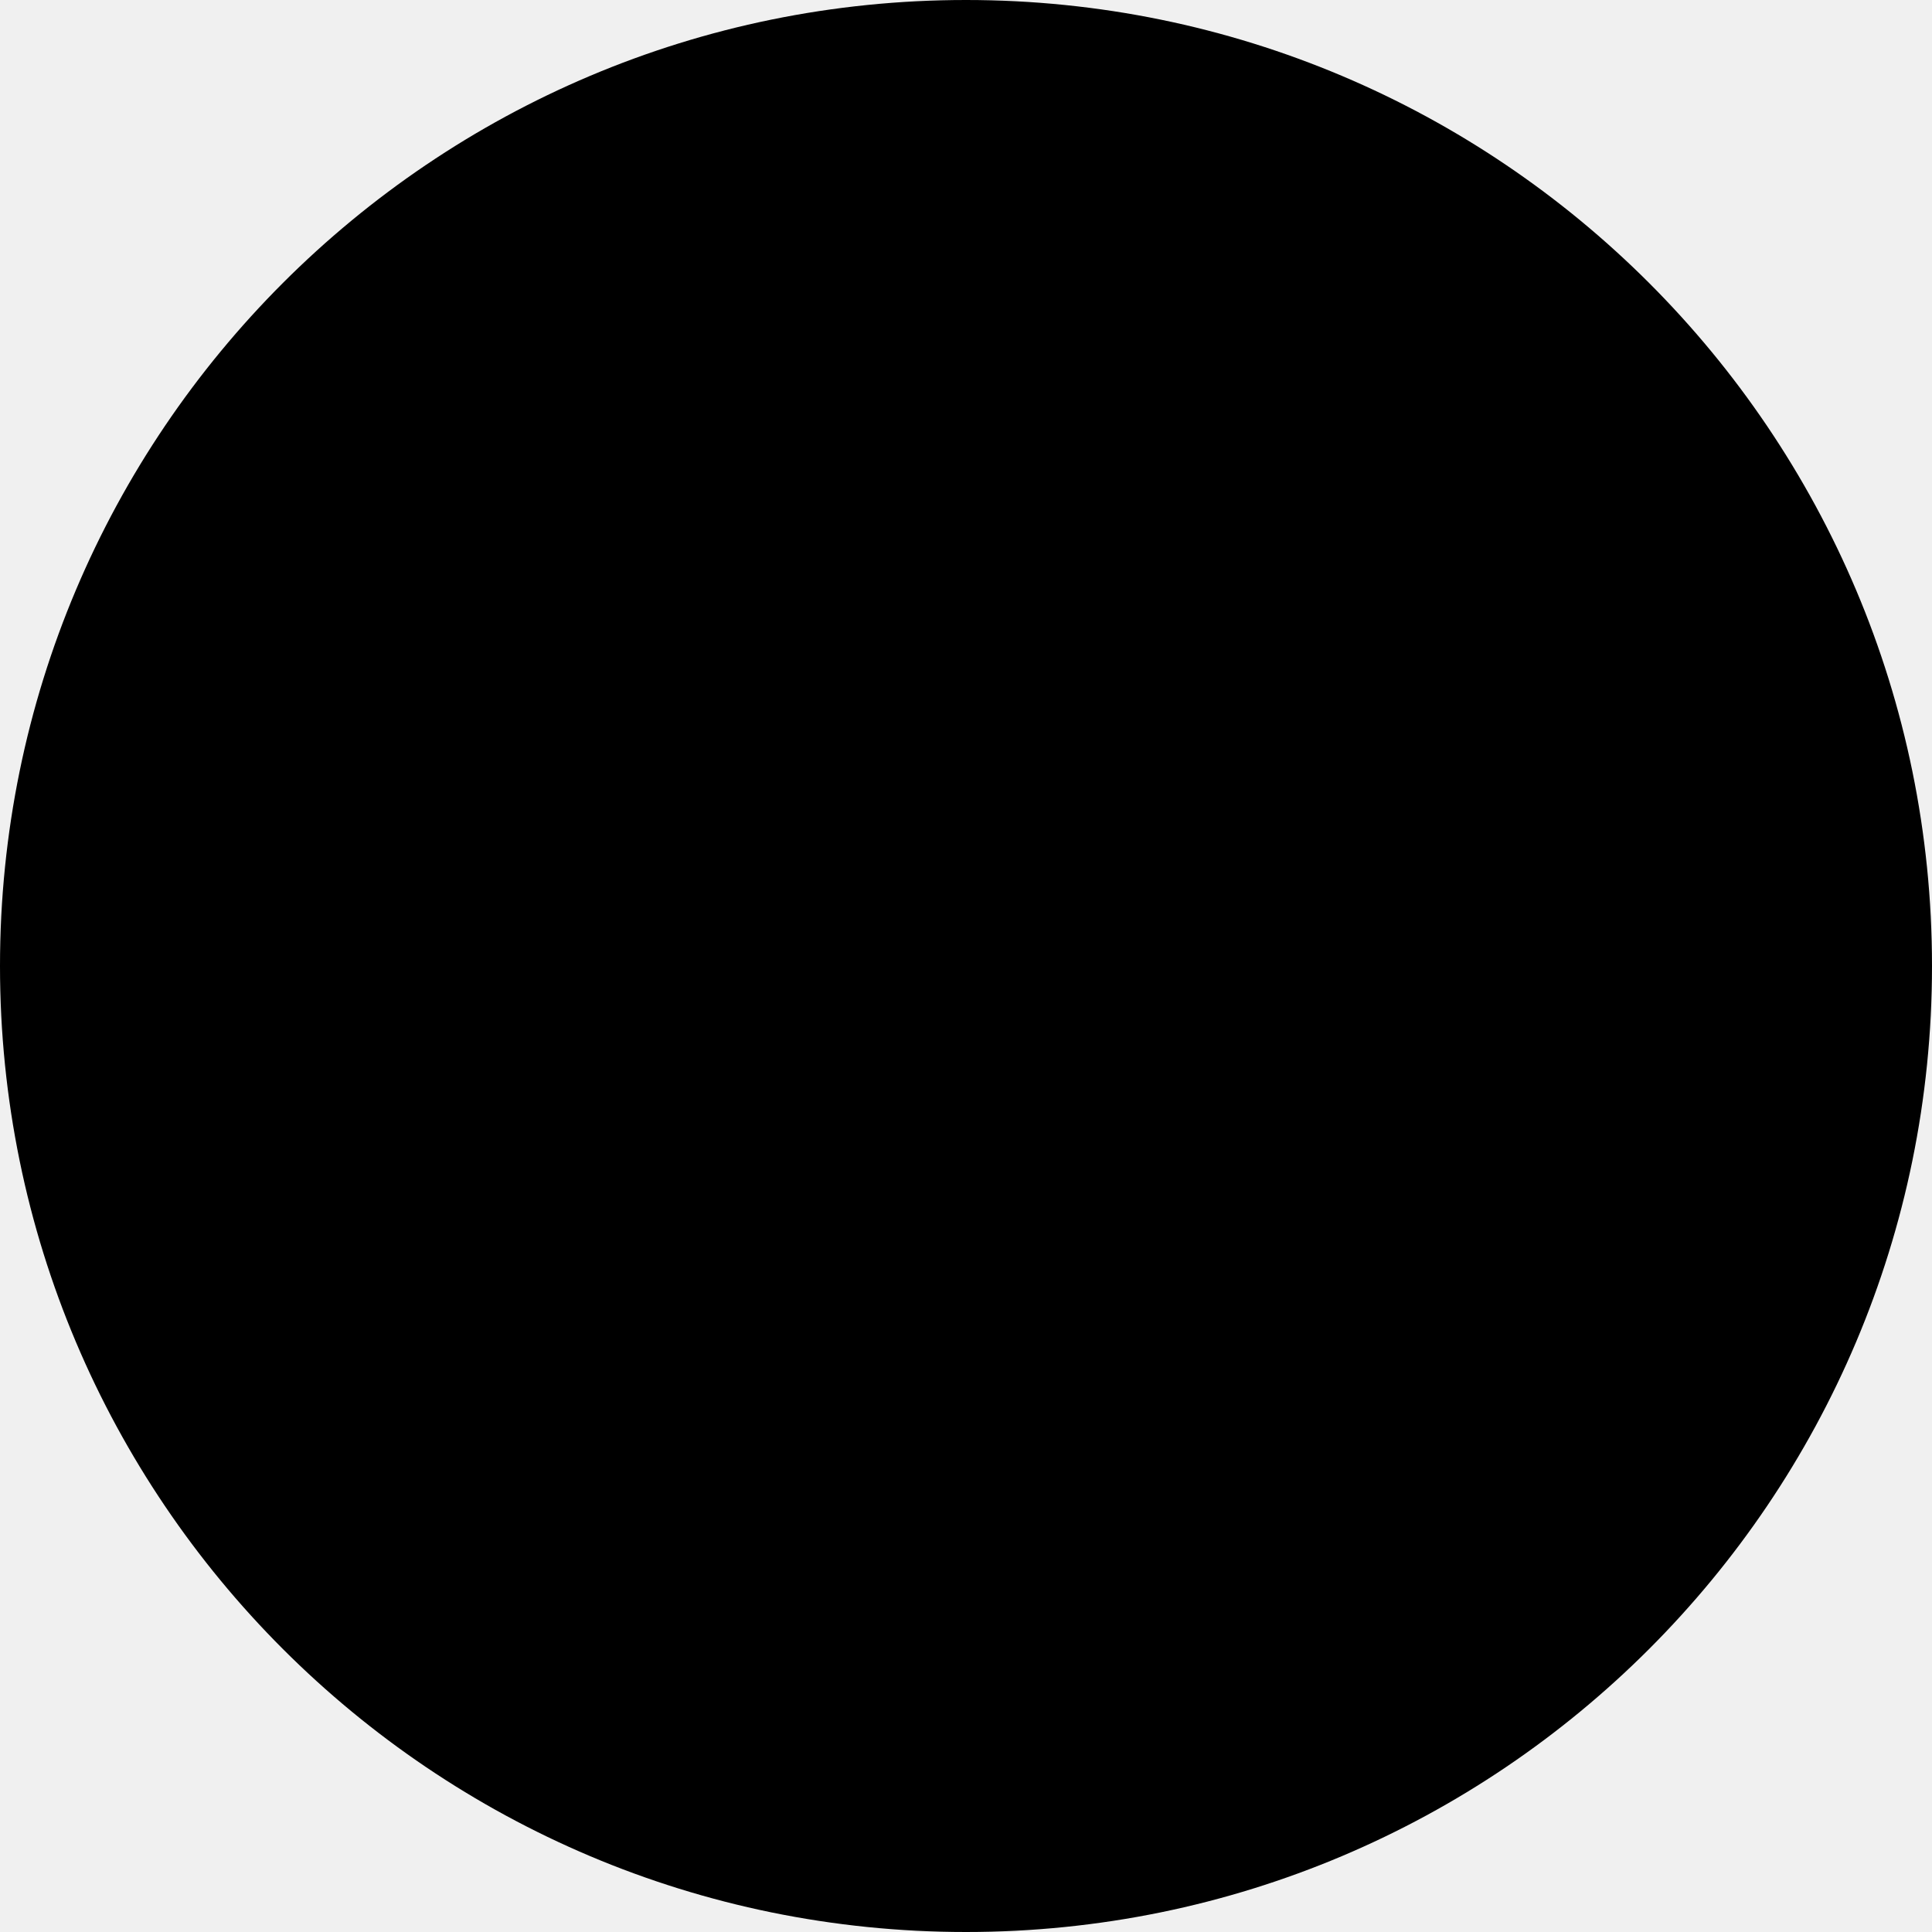
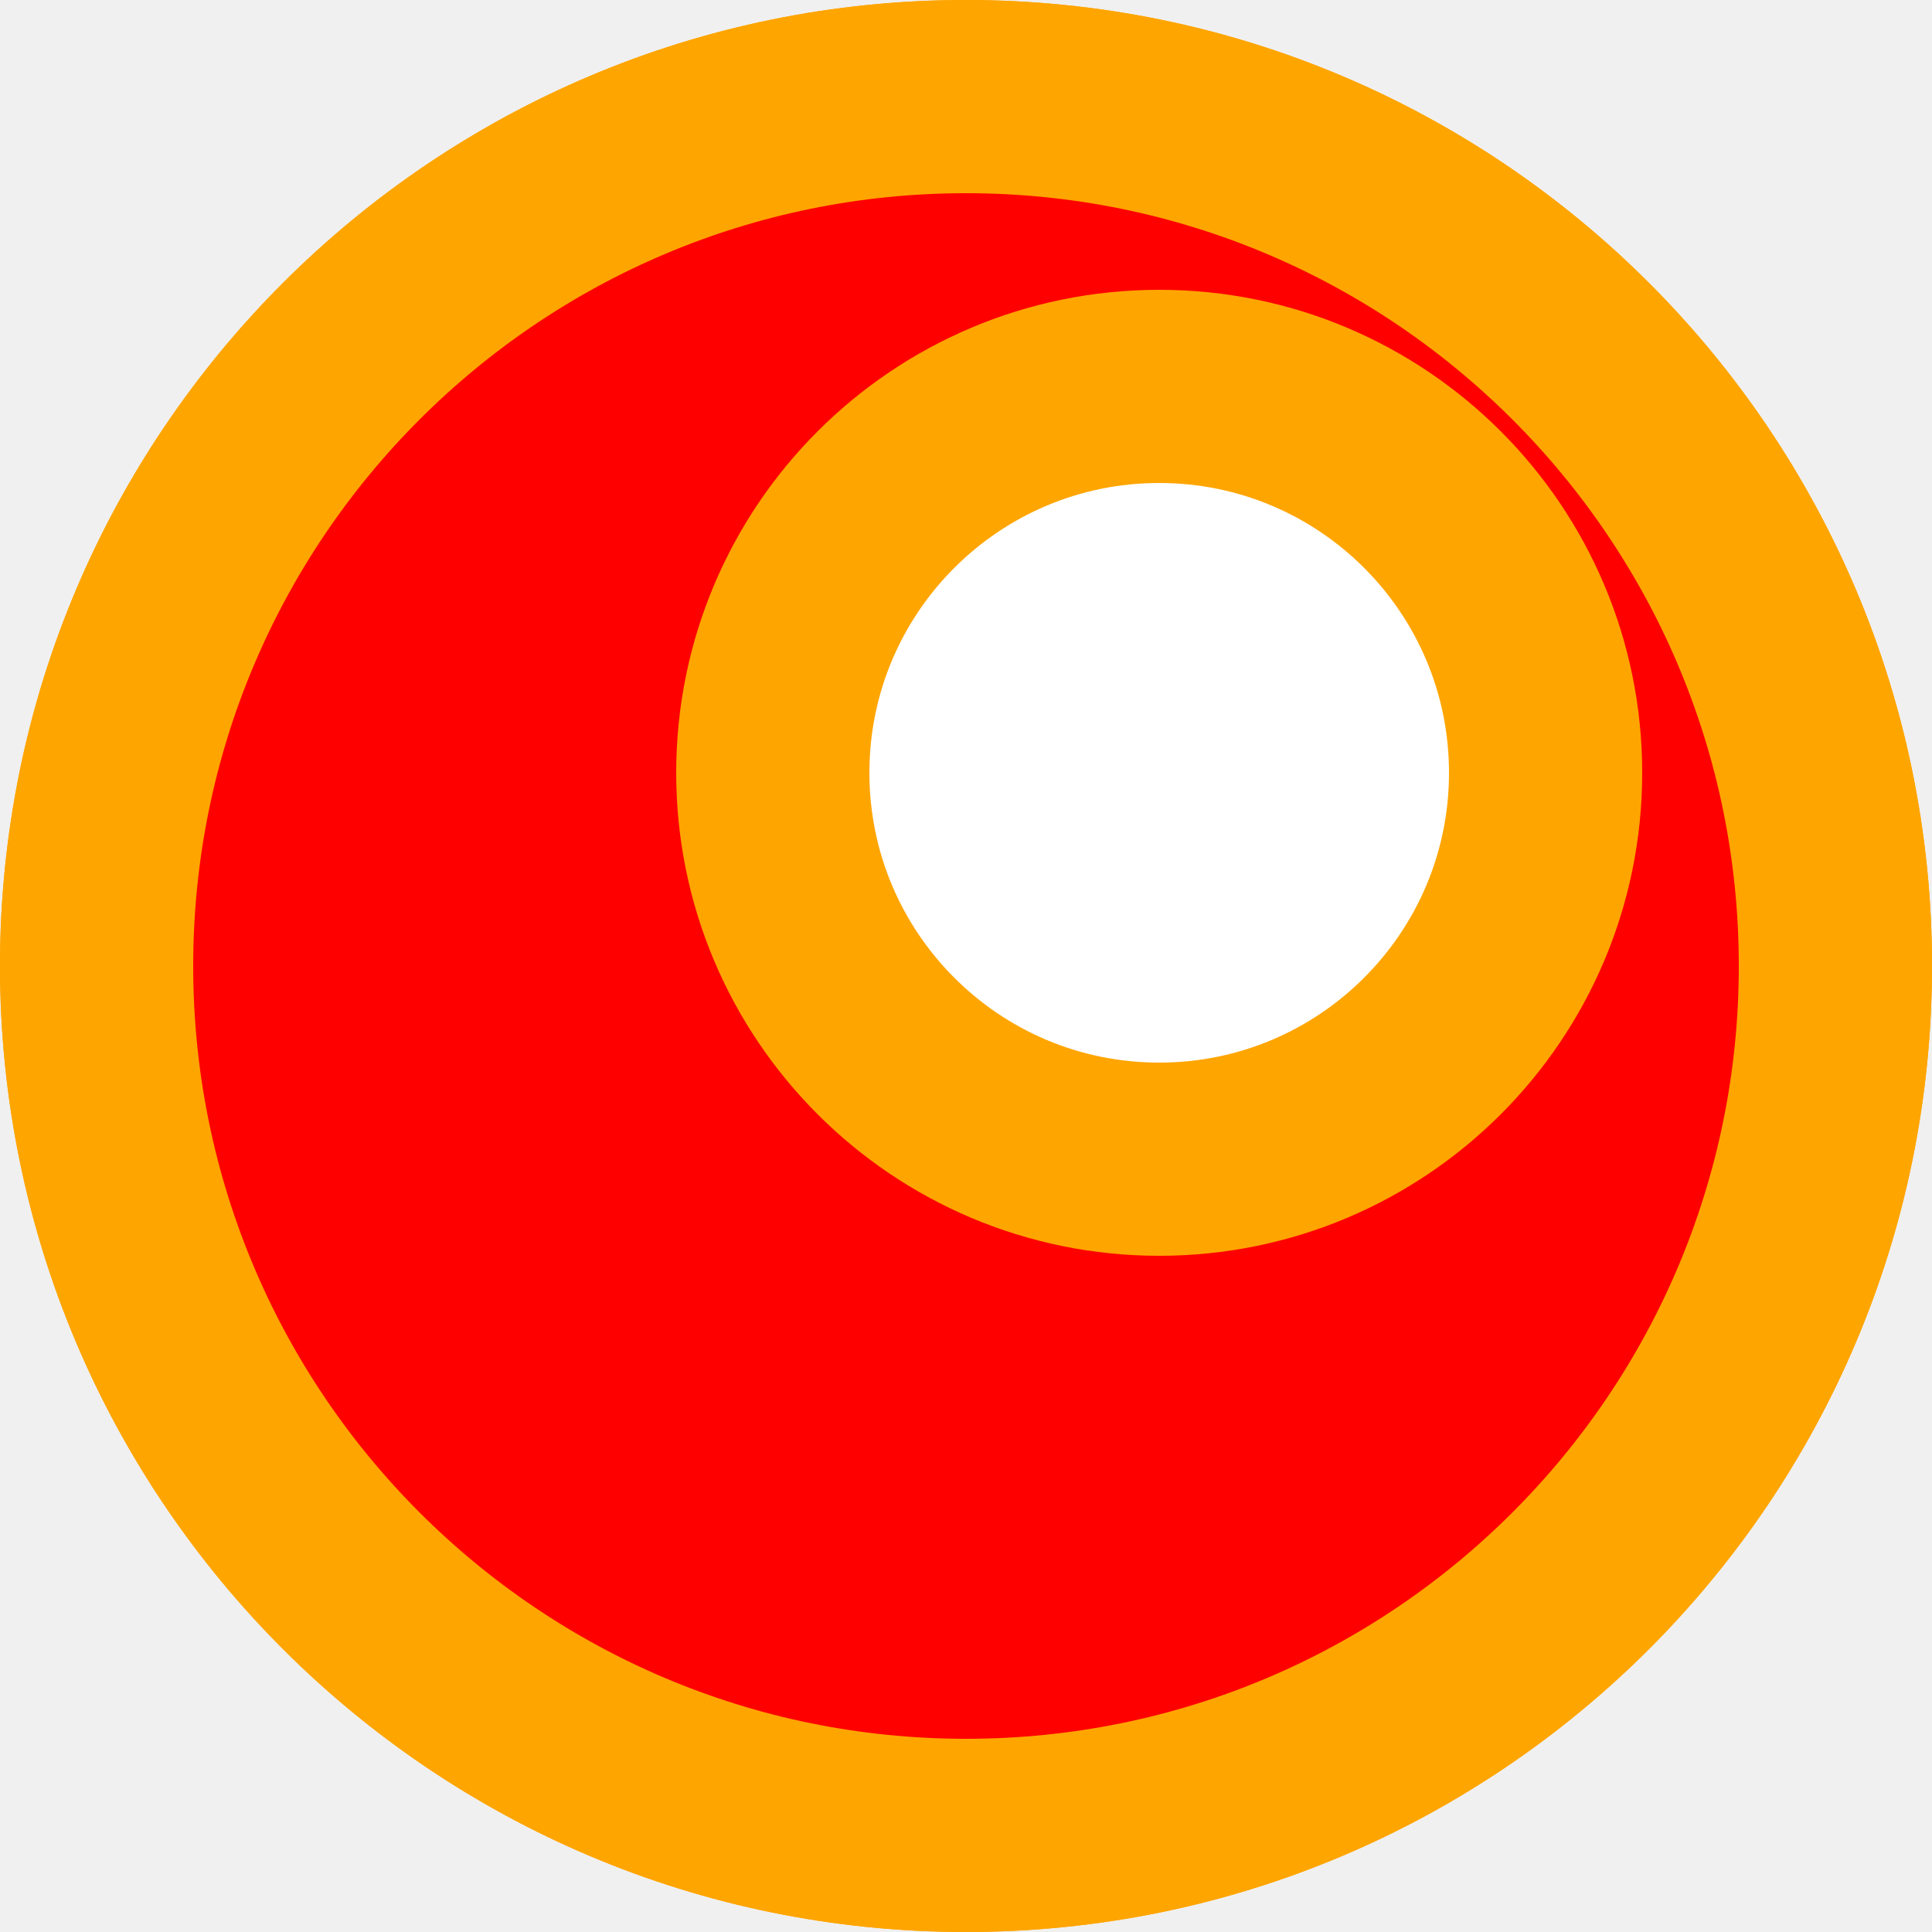
<svg xmlns="http://www.w3.org/2000/svg" version="1.1" width="10px" height="10px">
-   <circle cx="5" cy="5" r="5" />
+   <filter id="inset-shadow">
+     <feOffset dx="0" dy="0" />
+     <feGaussianBlur stdDeviation="1" result="offset-blur" />
+     <feComposite operator="in" in="color" in2="inverse" result="shadow" />
+   </filter>
+   <circle cx="5" cy="5" r="4.5" fill="transparent" stroke="orange" stroke-width="1px" />
+   <circle cx="5" cy="5" r="4.5" fill="red" stroke="orange" stroke-width="1px" />
+   <circle cx="6" cy="4" r="2" fill="white" stroke="orange" stroke-width="1px" />
</svg>
